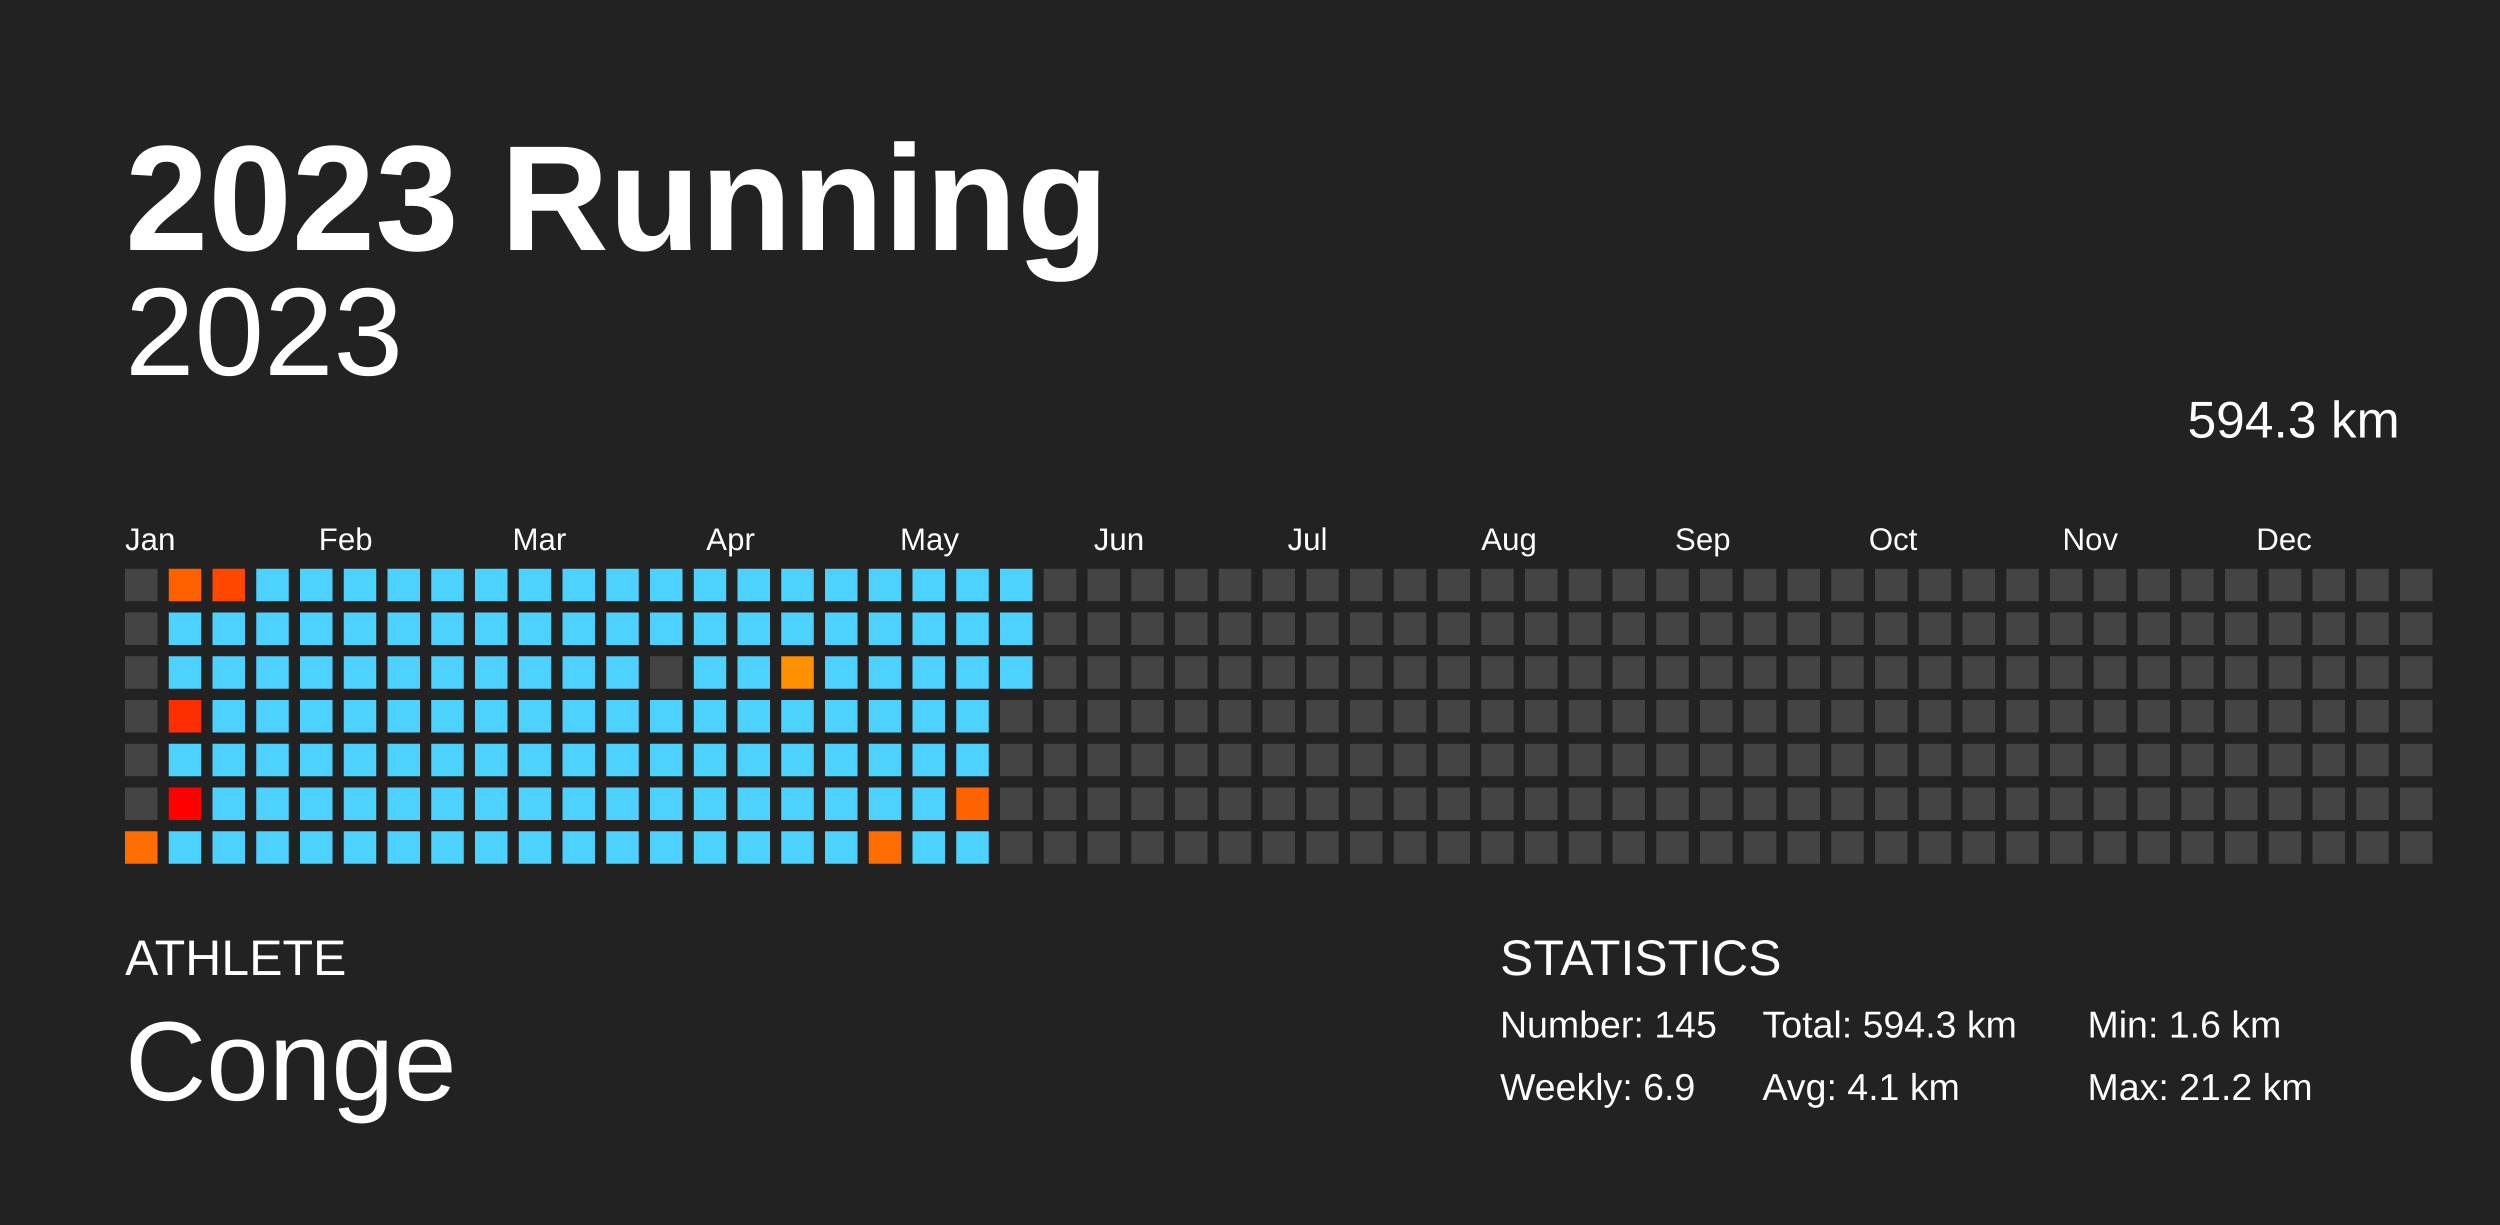
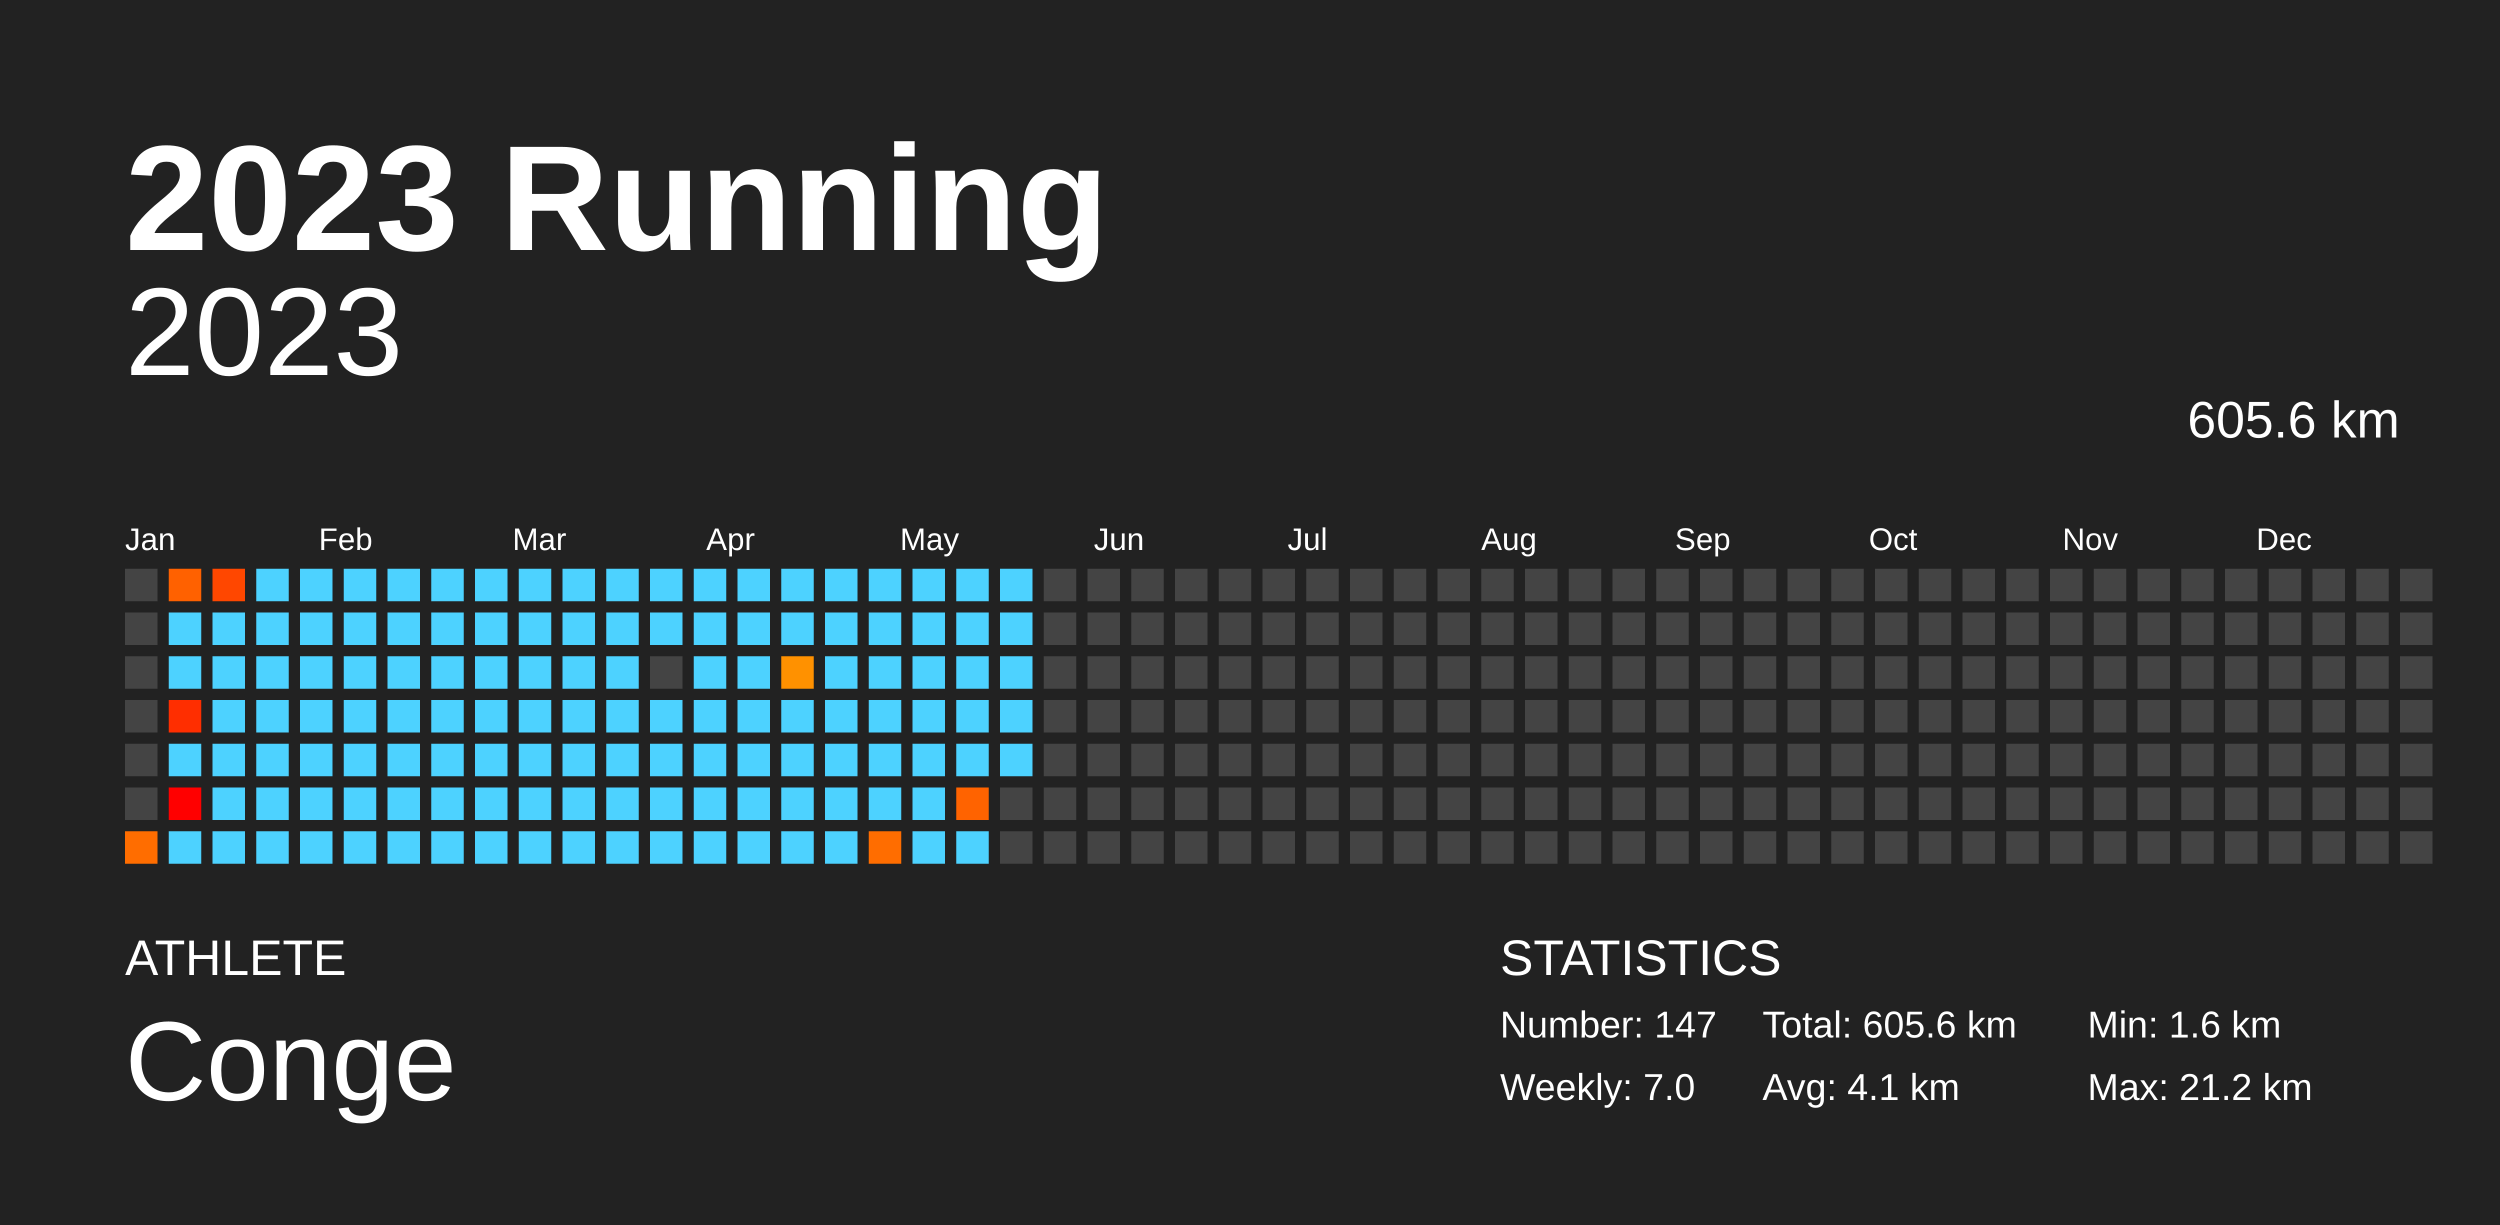
<svg xmlns="http://www.w3.org/2000/svg" baseProfile="full" height="98mm" version="1.1" viewBox="0,0,200,98" width="200mm">
  <defs />
  <rect fill="#222222" height="98" width="200" x="0" y="0" />
  <text fill="#FFFFFF" style="font-size:12px; font-family:Arial; font-weight:bold;" x="10" y="20">2023 Running</text>
  <text fill="#FFFFFF" style="font-size:4px; font-family:Arial" x="10" y="78">ATHLETE</text>
  <text fill="#FFFFFF" style="font-size:9px; font-family:Arial" x="10" y="88">Conge</text>
  <text fill="#FFFFFF" style="font-size:4px; font-family:Arial" x="120" y="78">STATISTICS</text>
-   <text fill="#FFFFFF" style="font-size:3px; font-family:Arial" x="120" y="83">Number: 145</text>
-   <text fill="#FFFFFF" style="font-size:3px; font-family:Arial" x="120" y="88">Weekly: 6.9</text>
-   <text fill="#FFFFFF" style="font-size:3px; font-family:Arial" x="141" y="83">Total: 594.3 km</text>
+   <text fill="#FFFFFF" style="font-size:3px; font-family:Arial" x="120" y="83">Number: 147</text>
+   <text fill="#FFFFFF" style="font-size:3px; font-family:Arial" x="120" y="88">Weekly: 7.0</text>
+   <text fill="#FFFFFF" style="font-size:3px; font-family:Arial" x="141" y="83">Total: 605.6 km</text>
  <text fill="#FFFFFF" style="font-size:3px; font-family:Arial" x="141" y="88">Avg: 4.1 km</text>
  <text fill="#FFFFFF" style="font-size:3px; font-family:Arial" x="167" y="83">Min: 1.6 km</text>
  <text fill="#FFFFFF" style="font-size:3px; font-family:Arial" x="167" y="88">Max: 21.2 km</text>
  <text alignment-baseline="hanging" fill="#FFFFFF" style="font-size:10.0px; font-family:Arial;" x="10" y="30">2023</text>
-   <text alignment-baseline="hanging" fill="#FFFFFF" style="font-size:4.125px; font-family:Arial;" x="175" y="35">594.3 km</text>
+   <text alignment-baseline="hanging" fill="#FFFFFF" style="font-size:4.125px; font-family:Arial;" x="175" y="35">605.6 km</text>
  <text fill="#FFFFFF" style="font-size:2.5px; font-family:Arial" x="10.0" y="44">Jan</text>
  <text fill="#FFFFFF" style="font-size:2.5px; font-family:Arial" x="25.5" y="44">Feb</text>
  <text fill="#FFFFFF" style="font-size:2.5px; font-family:Arial" x="41.0" y="44">Mar</text>
  <text fill="#FFFFFF" style="font-size:2.5px; font-family:Arial" x="56.5" y="44">Apr</text>
  <text fill="#FFFFFF" style="font-size:2.5px; font-family:Arial" x="72.0" y="44">May</text>
  <text fill="#FFFFFF" style="font-size:2.5px; font-family:Arial" x="87.5" y="44">Jun</text>
  <text fill="#FFFFFF" style="font-size:2.5px; font-family:Arial" x="103.0" y="44">Jul</text>
  <text fill="#FFFFFF" style="font-size:2.5px; font-family:Arial" x="118.5" y="44">Aug</text>
  <text fill="#FFFFFF" style="font-size:2.5px; font-family:Arial" x="134.0" y="44">Sep</text>
  <text fill="#FFFFFF" style="font-size:2.5px; font-family:Arial" x="149.5" y="44">Oct</text>
  <text fill="#FFFFFF" style="font-size:2.5px; font-family:Arial" x="165.0" y="44">Nov</text>
  <text fill="#FFFFFF" style="font-size:2.5px; font-family:Arial" x="180.5" y="44">Dec</text>
  <rect fill="#444444" height="2.6" width="2.6" x="10.0" y="45.5" />
  <rect fill="#444444" height="2.6" width="2.6" x="10.0" y="49.0" />
  <rect fill="#444444" height="2.6" width="2.6" x="10.0" y="52.5" />
  <rect fill="#444444" height="2.6" width="2.6" x="10.0" y="56.0" />
  <rect fill="#444444" height="2.6" width="2.6" x="10.0" y="59.5" />
  <rect fill="#444444" height="2.6" width="2.6" x="10.0" y="63.0" />
  <rect fill="#ff6d00" height="2.6" width="2.6" x="10.0" y="66.5" />
  <rect fill="#ff6100" height="2.6" width="2.6" x="13.5" y="45.5" />
  <rect fill="#4dd2ff" height="2.6" width="2.6" x="13.5" y="49.0" />
  <rect fill="#4dd2ff" height="2.6" width="2.6" x="13.5" y="52.5" />
  <rect fill="#ff2e00" height="2.6" width="2.6" x="13.5" y="56.0" />
  <rect fill="#4dd2ff" height="2.6" width="2.6" x="13.5" y="59.5" />
  <rect fill="red" height="2.6" width="2.6" x="13.5" y="63.0" />
  <rect fill="#4dd2ff" height="2.6" width="2.6" x="13.5" y="66.5" />
  <rect fill="#ff4700" height="2.6" width="2.6" x="17.0" y="45.5" />
  <rect fill="#4dd2ff" height="2.6" width="2.6" x="17.0" y="49.0" />
  <rect fill="#4dd2ff" height="2.6" width="2.6" x="17.0" y="52.5" />
  <rect fill="#4dd2ff" height="2.6" width="2.6" x="17.0" y="56.0" />
  <rect fill="#4dd2ff" height="2.6" width="2.6" x="17.0" y="59.5" />
  <rect fill="#4dd2ff" height="2.6" width="2.6" x="17.0" y="63.0" />
  <rect fill="#4dd2ff" height="2.6" width="2.6" x="17.0" y="66.5" />
  <rect fill="#4dd2ff" height="2.6" width="2.6" x="20.5" y="45.5" />
  <rect fill="#4dd2ff" height="2.6" width="2.6" x="20.5" y="49.0" />
  <rect fill="#4dd2ff" height="2.6" width="2.6" x="20.5" y="52.5" />
  <rect fill="#4dd2ff" height="2.6" width="2.6" x="20.5" y="56.0" />
  <rect fill="#4dd2ff" height="2.6" width="2.6" x="20.5" y="59.5" />
  <rect fill="#4dd2ff" height="2.6" width="2.6" x="20.5" y="63.0" />
  <rect fill="#4dd2ff" height="2.6" width="2.6" x="20.5" y="66.5" />
  <rect fill="#4dd2ff" height="2.6" width="2.6" x="24.0" y="45.5" />
  <rect fill="#4dd2ff" height="2.6" width="2.6" x="24.0" y="49.0" />
  <rect fill="#4dd2ff" height="2.6" width="2.6" x="24.0" y="52.5" />
  <rect fill="#4dd2ff" height="2.6" width="2.6" x="24.0" y="56.0" />
  <rect fill="#4dd2ff" height="2.6" width="2.6" x="24.0" y="59.5" />
  <rect fill="#4dd2ff" height="2.6" width="2.6" x="24.0" y="63.0" />
  <rect fill="#4dd2ff" height="2.6" width="2.6" x="24.0" y="66.5" />
  <rect fill="#4dd2ff" height="2.6" width="2.6" x="27.5" y="45.5" />
  <rect fill="#4dd2ff" height="2.6" width="2.6" x="27.5" y="49.0" />
  <rect fill="#4dd2ff" height="2.6" width="2.6" x="27.5" y="52.5" />
  <rect fill="#4dd2ff" height="2.6" width="2.6" x="27.5" y="56.0" />
  <rect fill="#4dd2ff" height="2.6" width="2.6" x="27.5" y="59.5" />
  <rect fill="#4dd2ff" height="2.6" width="2.6" x="27.5" y="63.0" />
  <rect fill="#4dd2ff" height="2.6" width="2.6" x="27.5" y="66.5" />
  <rect fill="#4dd2ff" height="2.6" width="2.6" x="31.0" y="45.5" />
  <rect fill="#4dd2ff" height="2.6" width="2.6" x="31.0" y="49.0" />
  <rect fill="#4dd2ff" height="2.6" width="2.6" x="31.0" y="52.5" />
  <rect fill="#4dd2ff" height="2.6" width="2.6" x="31.0" y="56.0" />
  <rect fill="#4dd2ff" height="2.6" width="2.6" x="31.0" y="59.5" />
  <rect fill="#4dd2ff" height="2.6" width="2.6" x="31.0" y="63.0" />
  <rect fill="#4dd2ff" height="2.6" width="2.6" x="31.0" y="66.5" />
  <rect fill="#4dd2ff" height="2.6" width="2.6" x="34.5" y="45.5" />
  <rect fill="#4dd2ff" height="2.6" width="2.6" x="34.5" y="49.0" />
  <rect fill="#4dd2ff" height="2.6" width="2.6" x="34.5" y="52.5" />
  <rect fill="#4dd2ff" height="2.6" width="2.6" x="34.5" y="56.0" />
  <rect fill="#4dd2ff" height="2.6" width="2.6" x="34.5" y="59.5" />
  <rect fill="#4dd2ff" height="2.6" width="2.6" x="34.5" y="63.0" />
  <rect fill="#4dd2ff" height="2.6" width="2.6" x="34.5" y="66.5" />
  <rect fill="#4dd2ff" height="2.6" width="2.6" x="38.0" y="45.5" />
  <rect fill="#4dd2ff" height="2.6" width="2.6" x="38.0" y="49.0" />
  <rect fill="#4dd2ff" height="2.6" width="2.6" x="38.0" y="52.5" />
  <rect fill="#4dd2ff" height="2.6" width="2.6" x="38.0" y="56.0" />
  <rect fill="#4dd2ff" height="2.6" width="2.6" x="38.0" y="59.5" />
  <rect fill="#4dd2ff" height="2.6" width="2.6" x="38.0" y="63.0" />
  <rect fill="#4dd2ff" height="2.6" width="2.6" x="38.0" y="66.5" />
  <rect fill="#4dd2ff" height="2.6" width="2.6" x="41.5" y="45.5" />
  <rect fill="#4dd2ff" height="2.6" width="2.6" x="41.5" y="49.0" />
  <rect fill="#4dd2ff" height="2.6" width="2.6" x="41.5" y="52.5" />
  <rect fill="#4dd2ff" height="2.6" width="2.6" x="41.5" y="56.0" />
  <rect fill="#4dd2ff" height="2.6" width="2.6" x="41.5" y="59.5" />
  <rect fill="#4dd2ff" height="2.6" width="2.6" x="41.5" y="63.0" />
  <rect fill="#4dd2ff" height="2.6" width="2.6" x="41.5" y="66.5" />
  <rect fill="#4dd2ff" height="2.6" width="2.6" x="45.0" y="45.5" />
  <rect fill="#4dd2ff" height="2.6" width="2.6" x="45.0" y="49.0" />
  <rect fill="#4dd2ff" height="2.6" width="2.6" x="45.0" y="52.5" />
  <rect fill="#4dd2ff" height="2.6" width="2.6" x="45.0" y="56.0" />
  <rect fill="#4dd2ff" height="2.6" width="2.6" x="45.0" y="59.5" />
  <rect fill="#4dd2ff" height="2.6" width="2.6" x="45.0" y="63.0" />
  <rect fill="#4dd2ff" height="2.6" width="2.6" x="45.0" y="66.5" />
  <rect fill="#4dd2ff" height="2.6" width="2.6" x="48.5" y="45.5" />
  <rect fill="#4dd2ff" height="2.6" width="2.6" x="48.5" y="49.0" />
  <rect fill="#4dd2ff" height="2.6" width="2.6" x="48.5" y="52.5" />
  <rect fill="#4dd2ff" height="2.6" width="2.6" x="48.5" y="56.0" />
  <rect fill="#4dd2ff" height="2.6" width="2.6" x="48.5" y="59.5" />
  <rect fill="#4dd2ff" height="2.6" width="2.6" x="48.5" y="63.0" />
  <rect fill="#4dd2ff" height="2.6" width="2.6" x="48.5" y="66.5" />
  <rect fill="#4dd2ff" height="2.6" width="2.6" x="52.0" y="45.5" />
  <rect fill="#4dd2ff" height="2.6" width="2.6" x="52.0" y="49.0" />
  <rect fill="#444444" height="2.6" width="2.6" x="52.0" y="52.5" />
  <rect fill="#4dd2ff" height="2.6" width="2.6" x="52.0" y="56.0" />
  <rect fill="#4dd2ff" height="2.6" width="2.6" x="52.0" y="59.5" />
  <rect fill="#4dd2ff" height="2.6" width="2.6" x="52.0" y="63.0" />
  <rect fill="#4dd2ff" height="2.6" width="2.6" x="52.0" y="66.5" />
  <rect fill="#4dd2ff" height="2.6" width="2.6" x="55.5" y="45.5" />
  <rect fill="#4dd2ff" height="2.6" width="2.6" x="55.5" y="49.0" />
  <rect fill="#4dd2ff" height="2.6" width="2.6" x="55.5" y="52.5" />
  <rect fill="#4dd2ff" height="2.6" width="2.6" x="55.5" y="56.0" />
  <rect fill="#4dd2ff" height="2.6" width="2.6" x="55.5" y="59.5" />
  <rect fill="#4dd2ff" height="2.6" width="2.6" x="55.5" y="63.0" />
  <rect fill="#4dd2ff" height="2.6" width="2.6" x="55.5" y="66.5" />
  <rect fill="#4dd2ff" height="2.6" width="2.6" x="59.0" y="45.5" />
  <rect fill="#4dd2ff" height="2.6" width="2.6" x="59.0" y="49.0" />
  <rect fill="#4dd2ff" height="2.6" width="2.6" x="59.0" y="52.5" />
  <rect fill="#4dd2ff" height="2.6" width="2.6" x="59.0" y="56.0" />
  <rect fill="#4dd2ff" height="2.6" width="2.6" x="59.0" y="59.5" />
  <rect fill="#4dd2ff" height="2.6" width="2.6" x="59.0" y="63.0" />
  <rect fill="#4dd2ff" height="2.6" width="2.6" x="59.0" y="66.5" />
  <rect fill="#4dd2ff" height="2.6" width="2.6" x="62.5" y="45.5" />
  <rect fill="#4dd2ff" height="2.6" width="2.6" x="62.5" y="49.0" />
  <rect fill="#ff9100" height="2.6" width="2.6" x="62.5" y="52.5" />
  <rect fill="#4dd2ff" height="2.6" width="2.6" x="62.5" y="56.0" />
  <rect fill="#4dd2ff" height="2.6" width="2.6" x="62.5" y="59.5" />
  <rect fill="#4dd2ff" height="2.6" width="2.6" x="62.5" y="63.0" />
  <rect fill="#4dd2ff" height="2.6" width="2.6" x="62.5" y="66.5" />
  <rect fill="#4dd2ff" height="2.6" width="2.6" x="66.0" y="45.5" />
  <rect fill="#4dd2ff" height="2.6" width="2.6" x="66.0" y="49.0" />
  <rect fill="#4dd2ff" height="2.6" width="2.6" x="66.0" y="52.5" />
  <rect fill="#4dd2ff" height="2.6" width="2.6" x="66.0" y="56.0" />
  <rect fill="#4dd2ff" height="2.6" width="2.6" x="66.0" y="59.5" />
  <rect fill="#4dd2ff" height="2.6" width="2.6" x="66.0" y="63.0" />
  <rect fill="#4dd2ff" height="2.6" width="2.6" x="66.0" y="66.5" />
  <rect fill="#4dd2ff" height="2.6" width="2.6" x="69.5" y="45.5" />
  <rect fill="#4dd2ff" height="2.6" width="2.6" x="69.5" y="49.0" />
  <rect fill="#4dd2ff" height="2.6" width="2.6" x="69.5" y="52.5" />
  <rect fill="#4dd2ff" height="2.6" width="2.6" x="69.5" y="56.0" />
  <rect fill="#4dd2ff" height="2.6" width="2.6" x="69.5" y="59.5" />
  <rect fill="#4dd2ff" height="2.6" width="2.6" x="69.5" y="63.0" />
  <rect fill="#ff6d00" height="2.6" width="2.6" x="69.5" y="66.5" />
  <rect fill="#4dd2ff" height="2.6" width="2.6" x="73.0" y="45.5" />
  <rect fill="#4dd2ff" height="2.6" width="2.6" x="73.0" y="49.0" />
  <rect fill="#4dd2ff" height="2.6" width="2.6" x="73.0" y="52.5" />
  <rect fill="#4dd2ff" height="2.6" width="2.6" x="73.0" y="56.0" />
  <rect fill="#4dd2ff" height="2.6" width="2.6" x="73.0" y="59.5" />
  <rect fill="#4dd2ff" height="2.6" width="2.6" x="73.0" y="63.0" />
  <rect fill="#4dd2ff" height="2.6" width="2.6" x="73.0" y="66.5" />
  <rect fill="#4dd2ff" height="2.6" width="2.6" x="76.5" y="45.5" />
  <rect fill="#4dd2ff" height="2.6" width="2.6" x="76.5" y="49.0" />
  <rect fill="#4dd2ff" height="2.6" width="2.6" x="76.5" y="52.5" />
  <rect fill="#4dd2ff" height="2.6" width="2.6" x="76.5" y="56.0" />
  <rect fill="#4dd2ff" height="2.6" width="2.6" x="76.5" y="59.5" />
  <rect fill="#ff6300" height="2.6" width="2.6" x="76.5" y="63.0" />
  <rect fill="#4dd2ff" height="2.6" width="2.6" x="76.5" y="66.5" />
  <rect fill="#4dd2ff" height="2.6" width="2.6" x="80.0" y="45.5" />
  <rect fill="#4dd2ff" height="2.6" width="2.6" x="80.0" y="49.0" />
  <rect fill="#4dd2ff" height="2.6" width="2.6" x="80.0" y="52.5" />
-   <rect fill="#444444" height="2.6" width="2.6" x="80.0" y="56.0" />
-   <rect fill="#444444" height="2.6" width="2.6" x="80.0" y="59.5" />
+   <rect fill="#4dd2ff" height="2.6" width="2.6" x="80.0" y="56.0" />
+   <rect fill="#4dd2ff" height="2.6" width="2.6" x="80.0" y="59.5" />
  <rect fill="#444444" height="2.6" width="2.6" x="80.0" y="63.0" />
  <rect fill="#444444" height="2.6" width="2.6" x="80.0" y="66.5" />
  <rect fill="#444444" height="2.6" width="2.6" x="83.5" y="45.5" />
  <rect fill="#444444" height="2.6" width="2.6" x="83.5" y="49.0" />
  <rect fill="#444444" height="2.6" width="2.6" x="83.5" y="52.5" />
  <rect fill="#444444" height="2.6" width="2.6" x="83.5" y="56.0" />
  <rect fill="#444444" height="2.6" width="2.6" x="83.5" y="59.5" />
  <rect fill="#444444" height="2.6" width="2.6" x="83.5" y="63.0" />
  <rect fill="#444444" height="2.6" width="2.6" x="83.5" y="66.5" />
  <rect fill="#444444" height="2.6" width="2.6" x="87.0" y="45.5" />
  <rect fill="#444444" height="2.6" width="2.6" x="87.0" y="49.0" />
  <rect fill="#444444" height="2.6" width="2.6" x="87.0" y="52.5" />
  <rect fill="#444444" height="2.6" width="2.6" x="87.0" y="56.0" />
  <rect fill="#444444" height="2.6" width="2.6" x="87.0" y="59.5" />
  <rect fill="#444444" height="2.6" width="2.6" x="87.0" y="63.0" />
  <rect fill="#444444" height="2.6" width="2.6" x="87.0" y="66.5" />
  <rect fill="#444444" height="2.6" width="2.6" x="90.5" y="45.5" />
  <rect fill="#444444" height="2.6" width="2.6" x="90.5" y="49.0" />
  <rect fill="#444444" height="2.6" width="2.6" x="90.5" y="52.5" />
  <rect fill="#444444" height="2.6" width="2.6" x="90.5" y="56.0" />
  <rect fill="#444444" height="2.6" width="2.6" x="90.5" y="59.5" />
  <rect fill="#444444" height="2.6" width="2.6" x="90.5" y="63.0" />
  <rect fill="#444444" height="2.6" width="2.6" x="90.5" y="66.5" />
  <rect fill="#444444" height="2.6" width="2.6" x="94.0" y="45.5" />
  <rect fill="#444444" height="2.6" width="2.6" x="94.0" y="49.0" />
  <rect fill="#444444" height="2.6" width="2.6" x="94.0" y="52.5" />
  <rect fill="#444444" height="2.6" width="2.6" x="94.0" y="56.0" />
  <rect fill="#444444" height="2.6" width="2.6" x="94.0" y="59.5" />
  <rect fill="#444444" height="2.6" width="2.6" x="94.0" y="63.0" />
  <rect fill="#444444" height="2.6" width="2.6" x="94.0" y="66.5" />
  <rect fill="#444444" height="2.6" width="2.6" x="97.5" y="45.5" />
  <rect fill="#444444" height="2.6" width="2.6" x="97.5" y="49.0" />
  <rect fill="#444444" height="2.6" width="2.6" x="97.5" y="52.5" />
  <rect fill="#444444" height="2.6" width="2.6" x="97.5" y="56.0" />
  <rect fill="#444444" height="2.6" width="2.6" x="97.5" y="59.5" />
  <rect fill="#444444" height="2.6" width="2.6" x="97.5" y="63.0" />
  <rect fill="#444444" height="2.6" width="2.6" x="97.5" y="66.5" />
  <rect fill="#444444" height="2.6" width="2.6" x="101.0" y="45.5" />
  <rect fill="#444444" height="2.6" width="2.6" x="101.0" y="49.0" />
  <rect fill="#444444" height="2.6" width="2.6" x="101.0" y="52.5" />
  <rect fill="#444444" height="2.6" width="2.6" x="101.0" y="56.0" />
  <rect fill="#444444" height="2.6" width="2.6" x="101.0" y="59.5" />
  <rect fill="#444444" height="2.6" width="2.6" x="101.0" y="63.0" />
  <rect fill="#444444" height="2.6" width="2.6" x="101.0" y="66.5" />
  <rect fill="#444444" height="2.6" width="2.6" x="104.5" y="45.5" />
  <rect fill="#444444" height="2.6" width="2.6" x="104.5" y="49.0" />
  <rect fill="#444444" height="2.6" width="2.6" x="104.5" y="52.5" />
  <rect fill="#444444" height="2.6" width="2.6" x="104.5" y="56.0" />
  <rect fill="#444444" height="2.6" width="2.6" x="104.5" y="59.5" />
  <rect fill="#444444" height="2.6" width="2.6" x="104.5" y="63.0" />
  <rect fill="#444444" height="2.6" width="2.6" x="104.5" y="66.5" />
  <rect fill="#444444" height="2.6" width="2.6" x="108.0" y="45.5" />
  <rect fill="#444444" height="2.6" width="2.6" x="108.0" y="49.0" />
  <rect fill="#444444" height="2.6" width="2.6" x="108.0" y="52.5" />
  <rect fill="#444444" height="2.6" width="2.6" x="108.0" y="56.0" />
  <rect fill="#444444" height="2.6" width="2.6" x="108.0" y="59.5" />
  <rect fill="#444444" height="2.6" width="2.6" x="108.0" y="63.0" />
  <rect fill="#444444" height="2.6" width="2.6" x="108.0" y="66.5" />
  <rect fill="#444444" height="2.6" width="2.6" x="111.5" y="45.5" />
  <rect fill="#444444" height="2.6" width="2.6" x="111.5" y="49.0" />
  <rect fill="#444444" height="2.6" width="2.6" x="111.5" y="52.5" />
  <rect fill="#444444" height="2.6" width="2.6" x="111.5" y="56.0" />
  <rect fill="#444444" height="2.6" width="2.6" x="111.5" y="59.5" />
  <rect fill="#444444" height="2.6" width="2.6" x="111.5" y="63.0" />
  <rect fill="#444444" height="2.6" width="2.6" x="111.5" y="66.5" />
  <rect fill="#444444" height="2.6" width="2.6" x="115.0" y="45.5" />
  <rect fill="#444444" height="2.6" width="2.6" x="115.0" y="49.0" />
  <rect fill="#444444" height="2.6" width="2.6" x="115.0" y="52.5" />
  <rect fill="#444444" height="2.6" width="2.6" x="115.0" y="56.0" />
  <rect fill="#444444" height="2.6" width="2.6" x="115.0" y="59.5" />
  <rect fill="#444444" height="2.6" width="2.6" x="115.0" y="63.0" />
  <rect fill="#444444" height="2.6" width="2.6" x="115.0" y="66.5" />
  <rect fill="#444444" height="2.6" width="2.6" x="118.5" y="45.5" />
  <rect fill="#444444" height="2.6" width="2.6" x="118.5" y="49.0" />
  <rect fill="#444444" height="2.6" width="2.6" x="118.5" y="52.5" />
  <rect fill="#444444" height="2.6" width="2.6" x="118.5" y="56.0" />
  <rect fill="#444444" height="2.6" width="2.6" x="118.5" y="59.5" />
  <rect fill="#444444" height="2.6" width="2.6" x="118.5" y="63.0" />
  <rect fill="#444444" height="2.6" width="2.6" x="118.5" y="66.5" />
  <rect fill="#444444" height="2.6" width="2.6" x="122.0" y="45.5" />
  <rect fill="#444444" height="2.6" width="2.6" x="122.0" y="49.0" />
  <rect fill="#444444" height="2.6" width="2.6" x="122.0" y="52.5" />
  <rect fill="#444444" height="2.6" width="2.6" x="122.0" y="56.0" />
  <rect fill="#444444" height="2.6" width="2.6" x="122.0" y="59.5" />
  <rect fill="#444444" height="2.6" width="2.6" x="122.0" y="63.0" />
  <rect fill="#444444" height="2.6" width="2.6" x="122.0" y="66.5" />
  <rect fill="#444444" height="2.6" width="2.6" x="125.5" y="45.5" />
  <rect fill="#444444" height="2.6" width="2.6" x="125.5" y="49.0" />
  <rect fill="#444444" height="2.6" width="2.6" x="125.5" y="52.5" />
  <rect fill="#444444" height="2.6" width="2.6" x="125.5" y="56.0" />
  <rect fill="#444444" height="2.6" width="2.6" x="125.5" y="59.5" />
  <rect fill="#444444" height="2.6" width="2.6" x="125.5" y="63.0" />
  <rect fill="#444444" height="2.6" width="2.6" x="125.5" y="66.5" />
  <rect fill="#444444" height="2.6" width="2.6" x="129.0" y="45.5" />
  <rect fill="#444444" height="2.6" width="2.6" x="129.0" y="49.0" />
  <rect fill="#444444" height="2.6" width="2.6" x="129.0" y="52.5" />
  <rect fill="#444444" height="2.6" width="2.6" x="129.0" y="56.0" />
  <rect fill="#444444" height="2.6" width="2.6" x="129.0" y="59.5" />
  <rect fill="#444444" height="2.6" width="2.6" x="129.0" y="63.0" />
  <rect fill="#444444" height="2.6" width="2.6" x="129.0" y="66.5" />
  <rect fill="#444444" height="2.6" width="2.6" x="132.5" y="45.5" />
  <rect fill="#444444" height="2.6" width="2.6" x="132.5" y="49.0" />
  <rect fill="#444444" height="2.6" width="2.6" x="132.5" y="52.5" />
  <rect fill="#444444" height="2.6" width="2.6" x="132.5" y="56.0" />
  <rect fill="#444444" height="2.6" width="2.6" x="132.5" y="59.5" />
  <rect fill="#444444" height="2.6" width="2.6" x="132.5" y="63.0" />
  <rect fill="#444444" height="2.6" width="2.6" x="132.5" y="66.5" />
  <rect fill="#444444" height="2.6" width="2.6" x="136.0" y="45.5" />
  <rect fill="#444444" height="2.6" width="2.6" x="136.0" y="49.0" />
  <rect fill="#444444" height="2.6" width="2.6" x="136.0" y="52.5" />
  <rect fill="#444444" height="2.6" width="2.6" x="136.0" y="56.0" />
  <rect fill="#444444" height="2.6" width="2.6" x="136.0" y="59.5" />
  <rect fill="#444444" height="2.6" width="2.6" x="136.0" y="63.0" />
  <rect fill="#444444" height="2.6" width="2.6" x="136.0" y="66.5" />
  <rect fill="#444444" height="2.6" width="2.6" x="139.5" y="45.5" />
  <rect fill="#444444" height="2.6" width="2.6" x="139.5" y="49.0" />
  <rect fill="#444444" height="2.6" width="2.6" x="139.5" y="52.5" />
  <rect fill="#444444" height="2.6" width="2.6" x="139.5" y="56.0" />
  <rect fill="#444444" height="2.6" width="2.6" x="139.5" y="59.5" />
  <rect fill="#444444" height="2.6" width="2.6" x="139.5" y="63.0" />
  <rect fill="#444444" height="2.6" width="2.6" x="139.5" y="66.5" />
  <rect fill="#444444" height="2.6" width="2.6" x="143.0" y="45.5" />
  <rect fill="#444444" height="2.6" width="2.6" x="143.0" y="49.0" />
  <rect fill="#444444" height="2.6" width="2.6" x="143.0" y="52.5" />
  <rect fill="#444444" height="2.6" width="2.6" x="143.0" y="56.0" />
  <rect fill="#444444" height="2.6" width="2.6" x="143.0" y="59.5" />
  <rect fill="#444444" height="2.6" width="2.6" x="143.0" y="63.0" />
  <rect fill="#444444" height="2.6" width="2.6" x="143.0" y="66.5" />
  <rect fill="#444444" height="2.6" width="2.6" x="146.5" y="45.5" />
  <rect fill="#444444" height="2.6" width="2.6" x="146.5" y="49.0" />
  <rect fill="#444444" height="2.6" width="2.6" x="146.5" y="52.5" />
  <rect fill="#444444" height="2.6" width="2.6" x="146.5" y="56.0" />
  <rect fill="#444444" height="2.6" width="2.6" x="146.5" y="59.5" />
  <rect fill="#444444" height="2.6" width="2.6" x="146.5" y="63.0" />
  <rect fill="#444444" height="2.6" width="2.6" x="146.5" y="66.5" />
  <rect fill="#444444" height="2.6" width="2.6" x="150.0" y="45.5" />
  <rect fill="#444444" height="2.6" width="2.6" x="150.0" y="49.0" />
  <rect fill="#444444" height="2.6" width="2.6" x="150.0" y="52.5" />
  <rect fill="#444444" height="2.6" width="2.6" x="150.0" y="56.0" />
  <rect fill="#444444" height="2.6" width="2.6" x="150.0" y="59.5" />
  <rect fill="#444444" height="2.6" width="2.6" x="150.0" y="63.0" />
  <rect fill="#444444" height="2.6" width="2.6" x="150.0" y="66.5" />
  <rect fill="#444444" height="2.6" width="2.6" x="153.5" y="45.5" />
  <rect fill="#444444" height="2.6" width="2.6" x="153.5" y="49.0" />
  <rect fill="#444444" height="2.6" width="2.6" x="153.5" y="52.5" />
  <rect fill="#444444" height="2.6" width="2.6" x="153.5" y="56.0" />
  <rect fill="#444444" height="2.6" width="2.6" x="153.5" y="59.5" />
  <rect fill="#444444" height="2.6" width="2.6" x="153.5" y="63.0" />
  <rect fill="#444444" height="2.6" width="2.6" x="153.5" y="66.5" />
  <rect fill="#444444" height="2.6" width="2.6" x="157.0" y="45.5" />
  <rect fill="#444444" height="2.6" width="2.6" x="157.0" y="49.0" />
  <rect fill="#444444" height="2.6" width="2.6" x="157.0" y="52.5" />
  <rect fill="#444444" height="2.6" width="2.6" x="157.0" y="56.0" />
  <rect fill="#444444" height="2.6" width="2.6" x="157.0" y="59.5" />
  <rect fill="#444444" height="2.6" width="2.6" x="157.0" y="63.0" />
  <rect fill="#444444" height="2.6" width="2.6" x="157.0" y="66.5" />
  <rect fill="#444444" height="2.6" width="2.6" x="160.5" y="45.5" />
  <rect fill="#444444" height="2.6" width="2.6" x="160.5" y="49.0" />
  <rect fill="#444444" height="2.6" width="2.6" x="160.5" y="52.5" />
  <rect fill="#444444" height="2.6" width="2.6" x="160.5" y="56.0" />
  <rect fill="#444444" height="2.6" width="2.6" x="160.5" y="59.5" />
  <rect fill="#444444" height="2.6" width="2.6" x="160.5" y="63.0" />
  <rect fill="#444444" height="2.6" width="2.6" x="160.5" y="66.5" />
  <rect fill="#444444" height="2.6" width="2.6" x="164.0" y="45.5" />
  <rect fill="#444444" height="2.6" width="2.6" x="164.0" y="49.0" />
  <rect fill="#444444" height="2.6" width="2.6" x="164.0" y="52.5" />
  <rect fill="#444444" height="2.6" width="2.6" x="164.0" y="56.0" />
  <rect fill="#444444" height="2.6" width="2.6" x="164.0" y="59.5" />
  <rect fill="#444444" height="2.6" width="2.6" x="164.0" y="63.0" />
  <rect fill="#444444" height="2.6" width="2.6" x="164.0" y="66.5" />
  <rect fill="#444444" height="2.6" width="2.6" x="167.5" y="45.5" />
  <rect fill="#444444" height="2.6" width="2.6" x="167.5" y="49.0" />
  <rect fill="#444444" height="2.6" width="2.6" x="167.5" y="52.5" />
  <rect fill="#444444" height="2.6" width="2.6" x="167.5" y="56.0" />
  <rect fill="#444444" height="2.6" width="2.6" x="167.5" y="59.5" />
  <rect fill="#444444" height="2.6" width="2.6" x="167.5" y="63.0" />
  <rect fill="#444444" height="2.6" width="2.6" x="167.5" y="66.5" />
  <rect fill="#444444" height="2.6" width="2.6" x="171.0" y="45.5" />
  <rect fill="#444444" height="2.6" width="2.6" x="171.0" y="49.0" />
  <rect fill="#444444" height="2.6" width="2.6" x="171.0" y="52.5" />
  <rect fill="#444444" height="2.6" width="2.6" x="171.0" y="56.0" />
  <rect fill="#444444" height="2.6" width="2.6" x="171.0" y="59.5" />
  <rect fill="#444444" height="2.6" width="2.6" x="171.0" y="63.0" />
  <rect fill="#444444" height="2.6" width="2.6" x="171.0" y="66.5" />
  <rect fill="#444444" height="2.6" width="2.6" x="174.5" y="45.5" />
  <rect fill="#444444" height="2.6" width="2.6" x="174.5" y="49.0" />
  <rect fill="#444444" height="2.6" width="2.6" x="174.5" y="52.5" />
  <rect fill="#444444" height="2.6" width="2.6" x="174.5" y="56.0" />
  <rect fill="#444444" height="2.6" width="2.6" x="174.5" y="59.5" />
  <rect fill="#444444" height="2.6" width="2.6" x="174.5" y="63.0" />
  <rect fill="#444444" height="2.6" width="2.6" x="174.5" y="66.5" />
  <rect fill="#444444" height="2.6" width="2.6" x="178.0" y="45.5" />
  <rect fill="#444444" height="2.6" width="2.6" x="178.0" y="49.0" />
  <rect fill="#444444" height="2.6" width="2.6" x="178.0" y="52.5" />
  <rect fill="#444444" height="2.6" width="2.6" x="178.0" y="56.0" />
  <rect fill="#444444" height="2.6" width="2.6" x="178.0" y="59.5" />
  <rect fill="#444444" height="2.6" width="2.6" x="178.0" y="63.0" />
  <rect fill="#444444" height="2.6" width="2.6" x="178.0" y="66.5" />
  <rect fill="#444444" height="2.6" width="2.6" x="181.5" y="45.5" />
  <rect fill="#444444" height="2.6" width="2.6" x="181.5" y="49.0" />
  <rect fill="#444444" height="2.6" width="2.6" x="181.5" y="52.5" />
  <rect fill="#444444" height="2.6" width="2.6" x="181.5" y="56.0" />
  <rect fill="#444444" height="2.6" width="2.6" x="181.5" y="59.5" />
  <rect fill="#444444" height="2.6" width="2.6" x="181.5" y="63.0" />
  <rect fill="#444444" height="2.6" width="2.6" x="181.5" y="66.5" />
  <rect fill="#444444" height="2.6" width="2.6" x="185.0" y="45.5" />
  <rect fill="#444444" height="2.6" width="2.6" x="185.0" y="49.0" />
  <rect fill="#444444" height="2.6" width="2.6" x="185.0" y="52.5" />
  <rect fill="#444444" height="2.6" width="2.6" x="185.0" y="56.0" />
  <rect fill="#444444" height="2.6" width="2.6" x="185.0" y="59.5" />
  <rect fill="#444444" height="2.6" width="2.6" x="185.0" y="63.0" />
  <rect fill="#444444" height="2.6" width="2.6" x="185.0" y="66.5" />
  <rect fill="#444444" height="2.6" width="2.6" x="188.5" y="45.5" />
  <rect fill="#444444" height="2.6" width="2.6" x="188.5" y="49.0" />
  <rect fill="#444444" height="2.6" width="2.6" x="188.5" y="52.5" />
  <rect fill="#444444" height="2.6" width="2.6" x="188.5" y="56.0" />
  <rect fill="#444444" height="2.6" width="2.6" x="188.5" y="59.5" />
  <rect fill="#444444" height="2.6" width="2.6" x="188.5" y="63.0" />
  <rect fill="#444444" height="2.6" width="2.6" x="188.5" y="66.5" />
  <rect fill="#444444" height="2.6" width="2.6" x="192.0" y="45.5" />
  <rect fill="#444444" height="2.6" width="2.6" x="192.0" y="49.0" />
  <rect fill="#444444" height="2.6" width="2.6" x="192.0" y="52.5" />
  <rect fill="#444444" height="2.6" width="2.6" x="192.0" y="56.0" />
  <rect fill="#444444" height="2.6" width="2.6" x="192.0" y="59.5" />
  <rect fill="#444444" height="2.6" width="2.6" x="192.0" y="63.0" />
  <rect fill="#444444" height="2.6" width="2.6" x="192.0" y="66.5" />
</svg>
